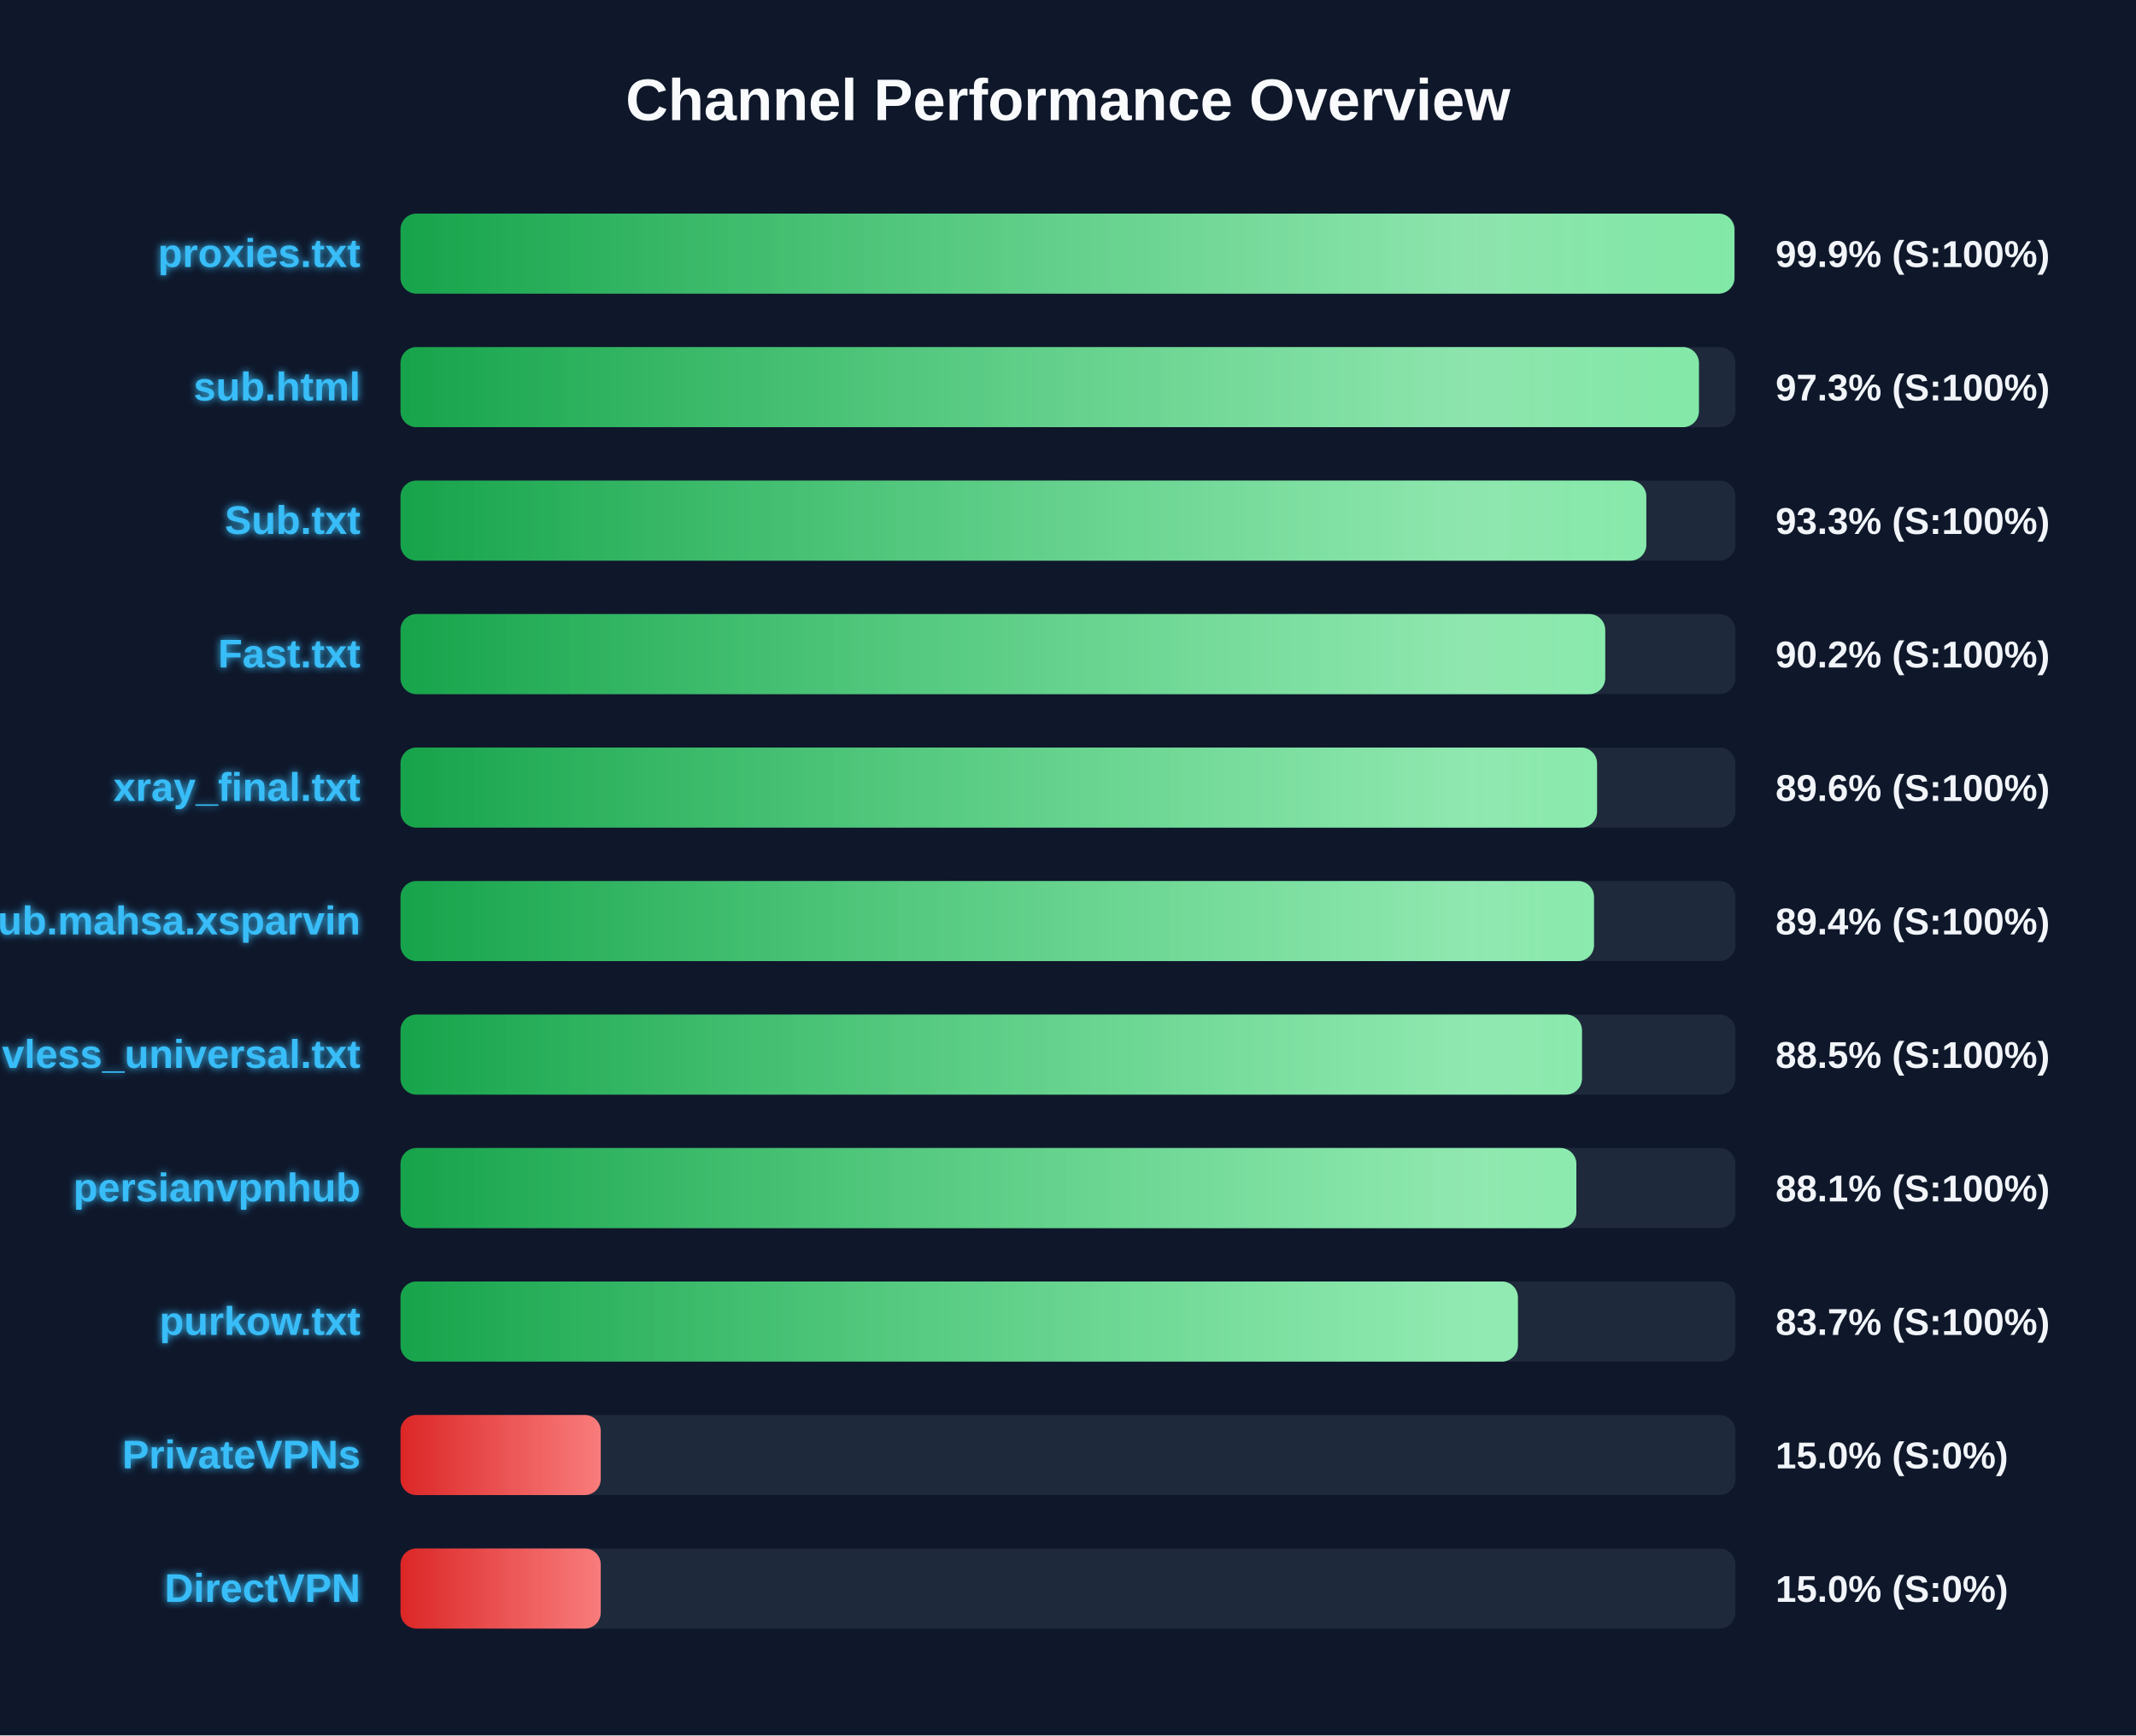
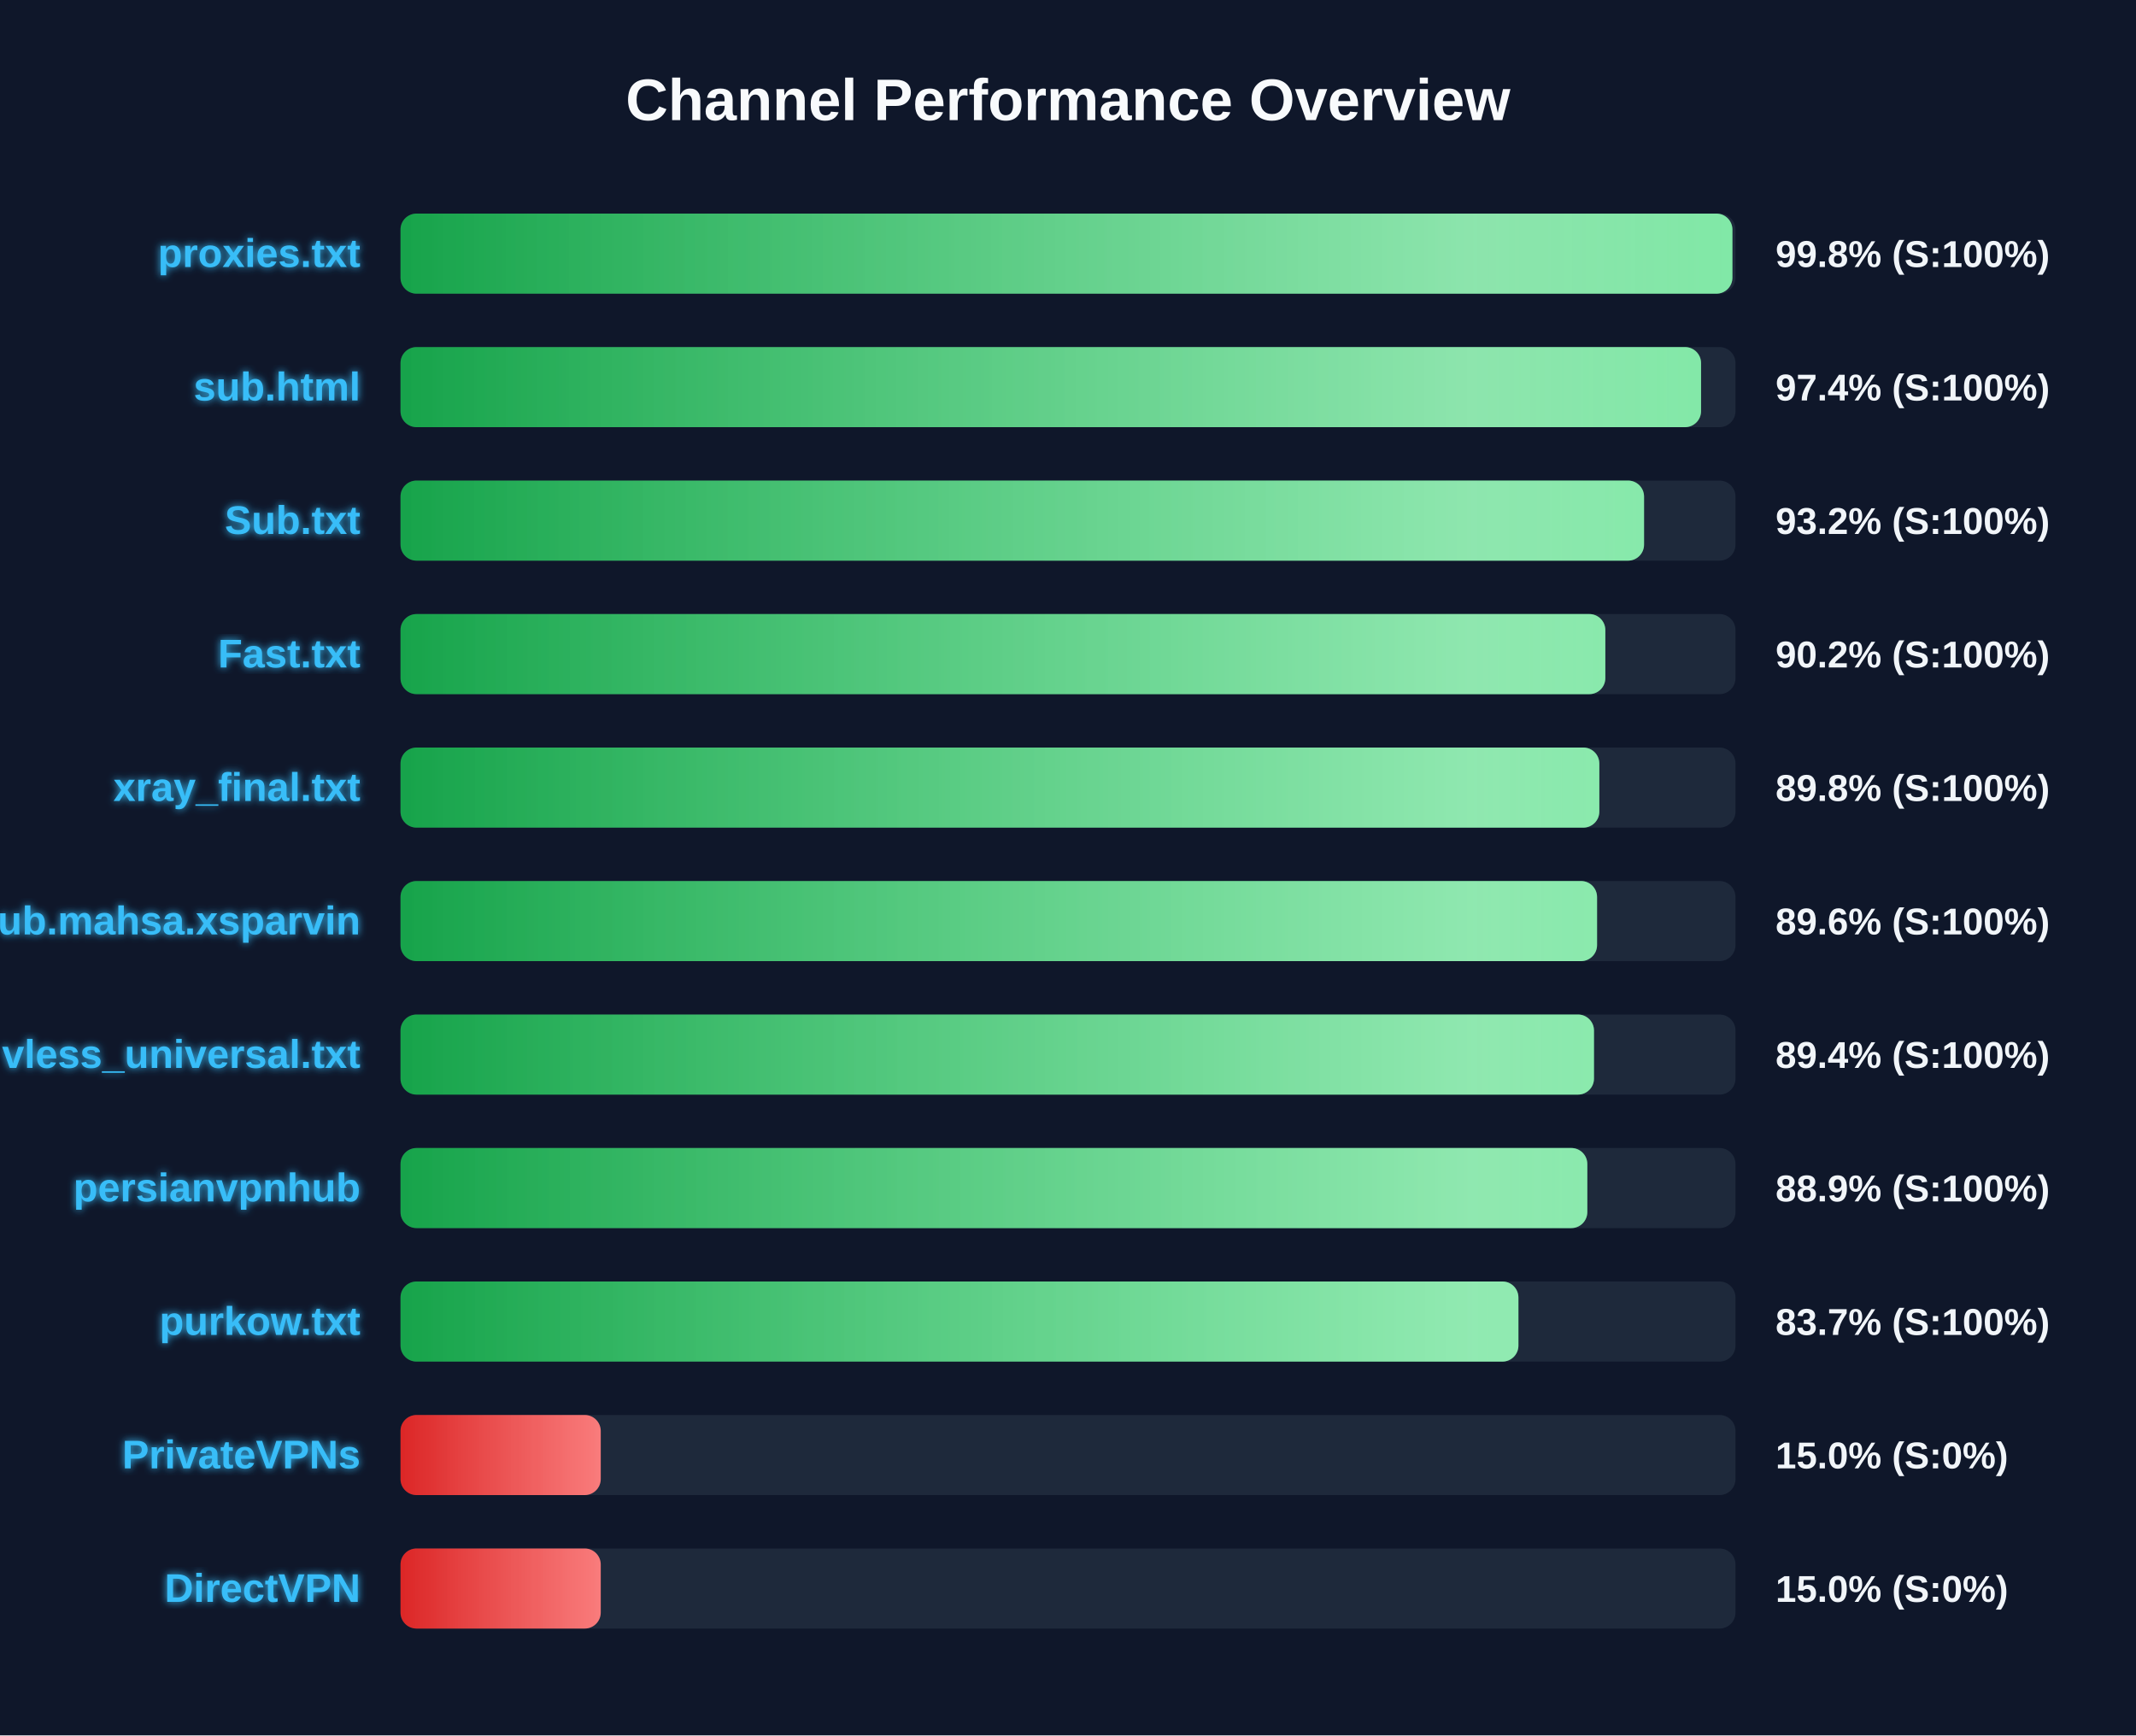
<svg xmlns="http://www.w3.org/2000/svg" width="800" height="650" version="1.1">
  <defs>
    <linearGradient id="grad-green" x1="0%" y1="0%" x2="100%" y2="0%">
      <stop offset="0%" stop-color="#16a34a" />
      <stop offset="100%" stop-color="#4ade80" />
    </linearGradient>
    <linearGradient id="grad-yellow" x1="0%" y1="0%" x2="100%" y2="0%">
      <stop offset="0%" stop-color="#ca8a04" />
      <stop offset="100%" stop-color="#fde047" />
    </linearGradient>
    <linearGradient id="grad-red" x1="0%" y1="0%" x2="100%" y2="0%">
      <stop offset="0%" stop-color="#dc2626" />
      <stop offset="100%" stop-color="#f87171" />
    </linearGradient>
    <linearGradient id="shimmer" x1="0%" y1="0%" x2="100%" y2="0%">
      <stop offset="0%" stop-color="rgba(255,255,255,0)" />
      <stop offset="50%" stop-color="rgba(255,255,255,0.4)" />
      <stop offset="100%" stop-color="rgba(255,255,255,0)" />
    </linearGradient>
    <filter id="glow" x="-20%" y="-20%" width="140%" height="140%">
      <feGaussianBlur stdDeviation="1.5" result="blur" />
      <feComposite in="SourceGraphic" in2="blur" operator="over" />
    </filter>
  </defs>
  <style>
        .bg-rect { fill: #0f172a; }
        .title { font: bold 22px 'Segoe UI', Arial, sans-serif; fill: #f8fafc; }
        .row { font: bold 15px 'Segoe UI', Arial, sans-serif; fill: #38bdf8; filter: url(#glow); }
        .score { font: bold 14px 'Segoe UI', Arial, sans-serif; fill: #f1f5f9; }
        @keyframes shimmer-anim {
            0% { transform: translateX(-100%); }
            100% { transform: translateX(200%); }
        }
        .shimmer-rect {
            animation: shimmer-anim 2.5s infinite linear;
        }
    </style>
  <rect width="100%" height="100%" class="bg-rect" />
  <text x="400" y="45" text-anchor="middle" class="title">Channel Performance Overview</text>
  <rect x="150" y="80" width="500" height="30" fill="#1e293b" rx="6" />
  <clipPath id="clip-0">
-     <rect x="150" y="80" width="499.6" height="30" rx="6" />
+     <rect x="150" y="80" width="498.85" height="30" rx="6" />
  </clipPath>
-   <rect x="150" y="80" width="499.6" height="30" fill="url(#grad-green)" rx="6" />
+   <rect x="150" y="80" width="498.85" height="30" fill="url(#grad-green)" rx="6" />
  <g clip-path="url(#clip-0)">
    <rect x="150" y="80" width="100%" height="30" fill="url(#shimmer)" class="shimmer-rect" />
  </g>
  <text x="135" y="100" text-anchor="end" class="row">proxies.txt</text>
-   <text x="665" y="100" text-anchor="start" class="score">99.9% (S:100%)</text>
+   <text x="665" y="100" text-anchor="start" class="score">99.8% (S:100%)</text>
  <rect x="150" y="130" width="500" height="30" fill="#1e293b" rx="6" />
  <clipPath id="clip-1">
-     <rect x="150" y="130" width="486.3" height="30" rx="6" />
+     <rect x="150" y="130" width="487.1" height="30" rx="6" />
  </clipPath>
-   <rect x="150" y="130" width="486.3" height="30" fill="url(#grad-green)" rx="6" />
+   <rect x="150" y="130" width="487.1" height="30" fill="url(#grad-green)" rx="6" />
  <g clip-path="url(#clip-1)">
    <rect x="150" y="130" width="100%" height="30" fill="url(#shimmer)" class="shimmer-rect" />
  </g>
  <text x="135" y="150" text-anchor="end" class="row">sub.html</text>
-   <text x="665" y="150" text-anchor="start" class="score">97.3% (S:100%)</text>
+   <text x="665" y="150" text-anchor="start" class="score">97.4% (S:100%)</text>
  <rect x="150" y="180" width="500" height="30" fill="#1e293b" rx="6" />
  <clipPath id="clip-2">
-     <rect x="150" y="180" width="466.6" height="30" rx="6" />
+     <rect x="150" y="180" width="465.75" height="30" rx="6" />
  </clipPath>
-   <rect x="150" y="180" width="466.6" height="30" fill="url(#grad-green)" rx="6" />
+   <rect x="150" y="180" width="465.75" height="30" fill="url(#grad-green)" rx="6" />
  <g clip-path="url(#clip-2)">
    <rect x="150" y="180" width="100%" height="30" fill="url(#shimmer)" class="shimmer-rect" />
  </g>
  <text x="135" y="200" text-anchor="end" class="row">Sub.txt</text>
-   <text x="665" y="200" text-anchor="start" class="score">93.3% (S:100%)</text>
+   <text x="665" y="200" text-anchor="start" class="score">93.2% (S:100%)</text>
  <rect x="150" y="230" width="500" height="30" fill="#1e293b" rx="6" />
  <clipPath id="clip-3">
-     <rect x="150" y="230" width="451.2" height="30" rx="6" />
+     <rect x="150" y="230" width="451.25" height="30" rx="6" />
  </clipPath>
-   <rect x="150" y="230" width="451.2" height="30" fill="url(#grad-green)" rx="6" />
+   <rect x="150" y="230" width="451.25" height="30" fill="url(#grad-green)" rx="6" />
  <g clip-path="url(#clip-3)">
    <rect x="150" y="230" width="100%" height="30" fill="url(#shimmer)" class="shimmer-rect" />
  </g>
  <text x="135" y="250" text-anchor="end" class="row">Fast.txt</text>
  <text x="665" y="250" text-anchor="start" class="score">90.2% (S:100%)</text>
  <rect x="150" y="280" width="500" height="30" fill="#1e293b" rx="6" />
  <clipPath id="clip-4">
-     <rect x="150" y="280" width="448.15" height="30" rx="6" />
+     <rect x="150" y="280" width="449.0" height="30" rx="6" />
  </clipPath>
-   <rect x="150" y="280" width="448.15" height="30" fill="url(#grad-green)" rx="6" />
+   <rect x="150" y="280" width="449.0" height="30" fill="url(#grad-green)" rx="6" />
  <g clip-path="url(#clip-4)">
    <rect x="150" y="280" width="100%" height="30" fill="url(#shimmer)" class="shimmer-rect" />
  </g>
  <text x="135" y="300" text-anchor="end" class="row">xray_final.txt</text>
-   <text x="665" y="300" text-anchor="start" class="score">89.6% (S:100%)</text>
+   <text x="665" y="300" text-anchor="start" class="score">89.8% (S:100%)</text>
  <rect x="150" y="330" width="500" height="30" fill="#1e293b" rx="6" />
  <clipPath id="clip-5">
-     <rect x="150" y="330" width="447.0" height="30" rx="6" />
+     <rect x="150" y="330" width="448.15" height="30" rx="6" />
  </clipPath>
-   <rect x="150" y="330" width="447.0" height="30" fill="url(#grad-green)" rx="6" />
+   <rect x="150" y="330" width="448.15" height="30" fill="url(#grad-green)" rx="6" />
  <g clip-path="url(#clip-5)">
    <rect x="150" y="330" width="100%" height="30" fill="url(#shimmer)" class="shimmer-rect" />
  </g>
  <text x="135" y="350" text-anchor="end" class="row">Sub.mahsa.xsparvin</text>
-   <text x="665" y="350" text-anchor="start" class="score">89.4% (S:100%)</text>
+   <text x="665" y="350" text-anchor="start" class="score">89.6% (S:100%)</text>
  <rect x="150" y="380" width="500" height="30" fill="#1e293b" rx="6" />
  <clipPath id="clip-6">
-     <rect x="150" y="380" width="442.5" height="30" rx="6" />
+     <rect x="150" y="380" width="447.0" height="30" rx="6" />
  </clipPath>
-   <rect x="150" y="380" width="442.5" height="30" fill="url(#grad-green)" rx="6" />
+   <rect x="150" y="380" width="447.0" height="30" fill="url(#grad-green)" rx="6" />
  <g clip-path="url(#clip-6)">
    <rect x="150" y="380" width="100%" height="30" fill="url(#shimmer)" class="shimmer-rect" />
  </g>
  <text x="135" y="400" text-anchor="end" class="row">vless_universal.txt</text>
-   <text x="665" y="400" text-anchor="start" class="score">88.5% (S:100%)</text>
+   <text x="665" y="400" text-anchor="start" class="score">89.4% (S:100%)</text>
  <rect x="150" y="430" width="500" height="30" fill="#1e293b" rx="6" />
  <clipPath id="clip-7">
-     <rect x="150" y="430" width="440.4" height="30" rx="6" />
+     <rect x="150" y="430" width="444.5" height="30" rx="6" />
  </clipPath>
-   <rect x="150" y="430" width="440.4" height="30" fill="url(#grad-green)" rx="6" />
+   <rect x="150" y="430" width="444.5" height="30" fill="url(#grad-green)" rx="6" />
  <g clip-path="url(#clip-7)">
    <rect x="150" y="430" width="100%" height="30" fill="url(#shimmer)" class="shimmer-rect" />
  </g>
  <text x="135" y="450" text-anchor="end" class="row">persianvpnhub</text>
-   <text x="665" y="450" text-anchor="start" class="score">88.1% (S:100%)</text>
+   <text x="665" y="450" text-anchor="start" class="score">88.9% (S:100%)</text>
  <rect x="150" y="480" width="500" height="30" fill="#1e293b" rx="6" />
  <clipPath id="clip-8">
-     <rect x="150" y="480" width="418.5" height="30" rx="6" />
+     <rect x="150" y="480" width="418.7" height="30" rx="6" />
  </clipPath>
-   <rect x="150" y="480" width="418.5" height="30" fill="url(#grad-green)" rx="6" />
+   <rect x="150" y="480" width="418.7" height="30" fill="url(#grad-green)" rx="6" />
  <g clip-path="url(#clip-8)">
    <rect x="150" y="480" width="100%" height="30" fill="url(#shimmer)" class="shimmer-rect" />
  </g>
  <text x="135" y="500" text-anchor="end" class="row">purkow.txt</text>
  <text x="665" y="500" text-anchor="start" class="score">83.7% (S:100%)</text>
  <rect x="150" y="530" width="500" height="30" fill="#1e293b" rx="6" />
  <clipPath id="clip-9">
    <rect x="150" y="530" width="75.0" height="30" rx="6" />
  </clipPath>
  <rect x="150" y="530" width="75.0" height="30" fill="url(#grad-red)" rx="6" />
  <g clip-path="url(#clip-9)">
    <rect x="150" y="530" width="100%" height="30" fill="url(#shimmer)" class="shimmer-rect" />
  </g>
  <text x="135" y="550" text-anchor="end" class="row">PrivateVPNs</text>
  <text x="665" y="550" text-anchor="start" class="score">15.0% (S:0%)</text>
  <rect x="150" y="580" width="500" height="30" fill="#1e293b" rx="6" />
  <clipPath id="clip-10">
    <rect x="150" y="580" width="75.0" height="30" rx="6" />
  </clipPath>
  <rect x="150" y="580" width="75.0" height="30" fill="url(#grad-red)" rx="6" />
  <g clip-path="url(#clip-10)">
    <rect x="150" y="580" width="100%" height="30" fill="url(#shimmer)" class="shimmer-rect" />
  </g>
  <text x="135" y="600" text-anchor="end" class="row">DirectVPN</text>
  <text x="665" y="600" text-anchor="start" class="score">15.0% (S:0%)</text>
</svg>
